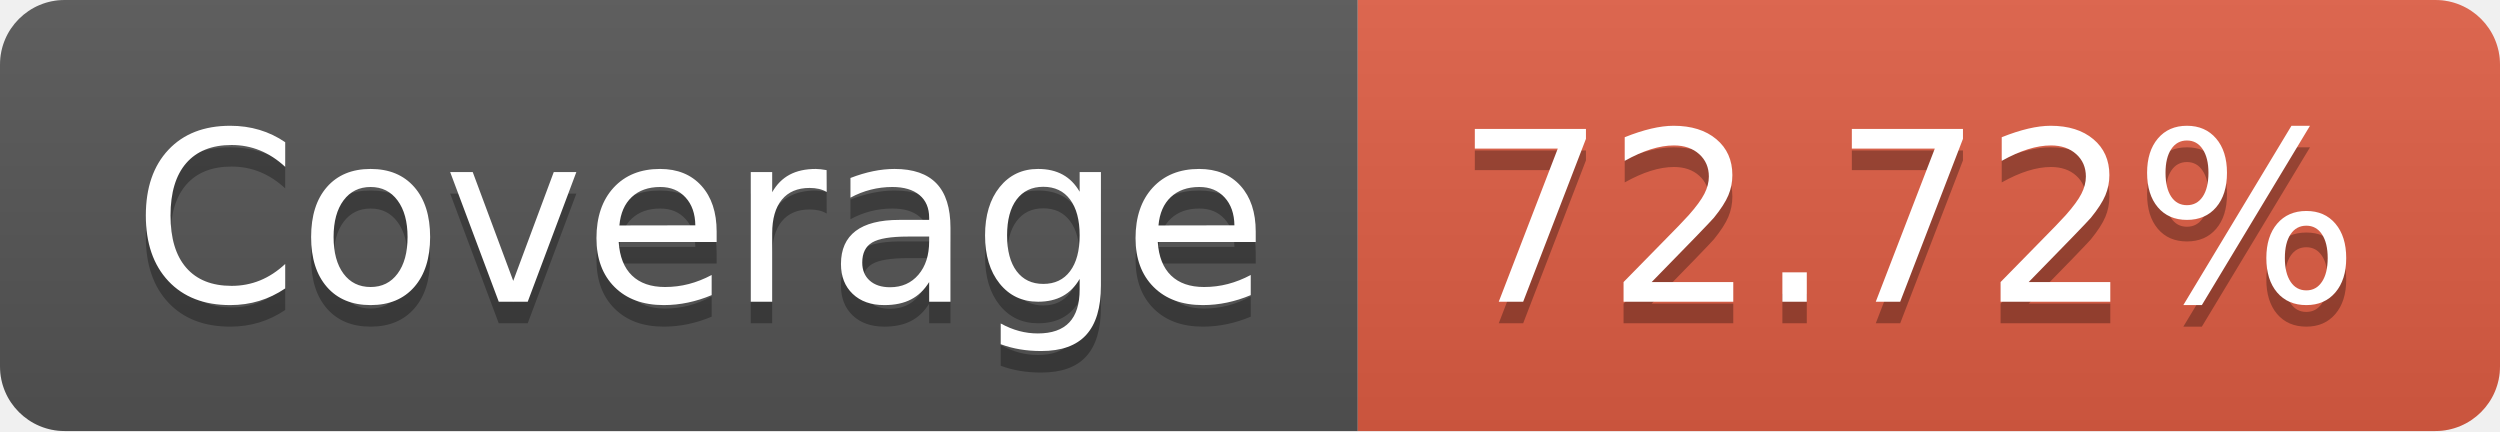
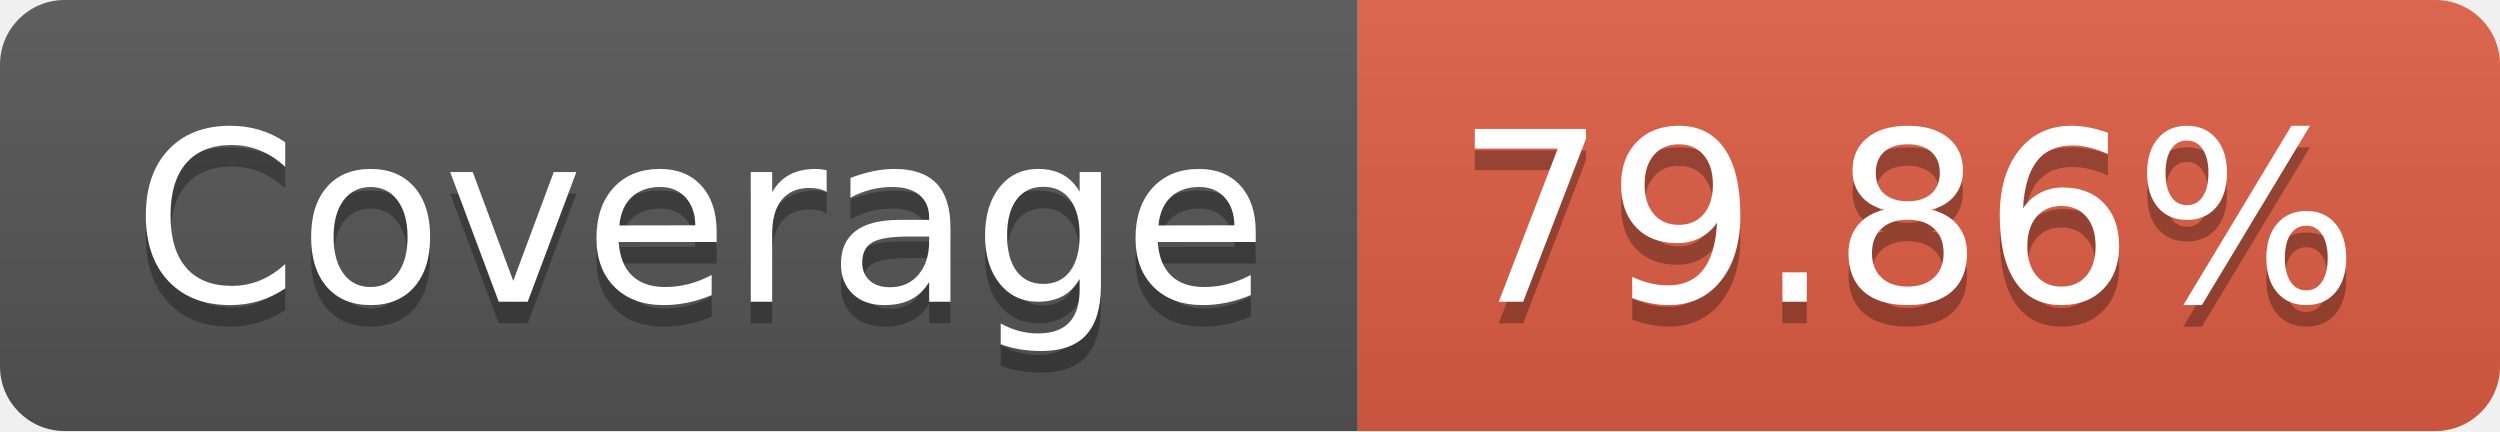
- <svg xmlns="http://www.w3.org/2000/svg" width="116" height="20" role="img" aria-label="Coverage: 72.72%">
+ <svg xmlns="http://www.w3.org/2000/svg" width="116" height="20" role="img" aria-label="Coverage: 79.86%">
  <linearGradient id="s" x2="0" y2="100%">
    <stop offset="0" stop-color="#bbb" stop-opacity=".1" />
    <stop offset="1" stop-opacity=".1" />
  </linearGradient>
  <clipPath id="r">
    <rect width="116" height="20" rx="3" fill="#fff" />
  </clipPath>
  <g clip-path="url(#r)">
    <rect width="63" height="20" fill="#555" />
    <rect x="63" width="53" height="20" fill="#e05d44" />
    <rect width="116" height="20" fill="url(#s)" />
  </g>
  <g fill="#fff" text-anchor="middle" font-family="Verdana,Geneva,DejaVu Sans,sans-serif" text-rendering="geometricPrecision" font-size="110">
    <text aria-hidden="true" x="325" y="150" fill="#010101" fill-opacity=".3" transform="scale(.1)" textLength="530">Coverage</text>
    <text x="325" y="140" transform="scale(.1)" fill="#fff" textLength="530">Coverage</text>
-     <text aria-hidden="true" x="885" y="150" fill="#010101" fill-opacity=".3" transform="scale(.1)" textLength="430">72.72%</text>
-     <text x="885" y="140" transform="scale(.1)" fill="#fff" textLength="430">72.72%</text>
+     <text aria-hidden="true" x="885" y="150" fill="#010101" fill-opacity=".3" transform="scale(.1)" textLength="430">79.86%</text>
+     <text x="885" y="140" transform="scale(.1)" fill="#fff" textLength="430">79.86%</text>
  </g>
</svg>
